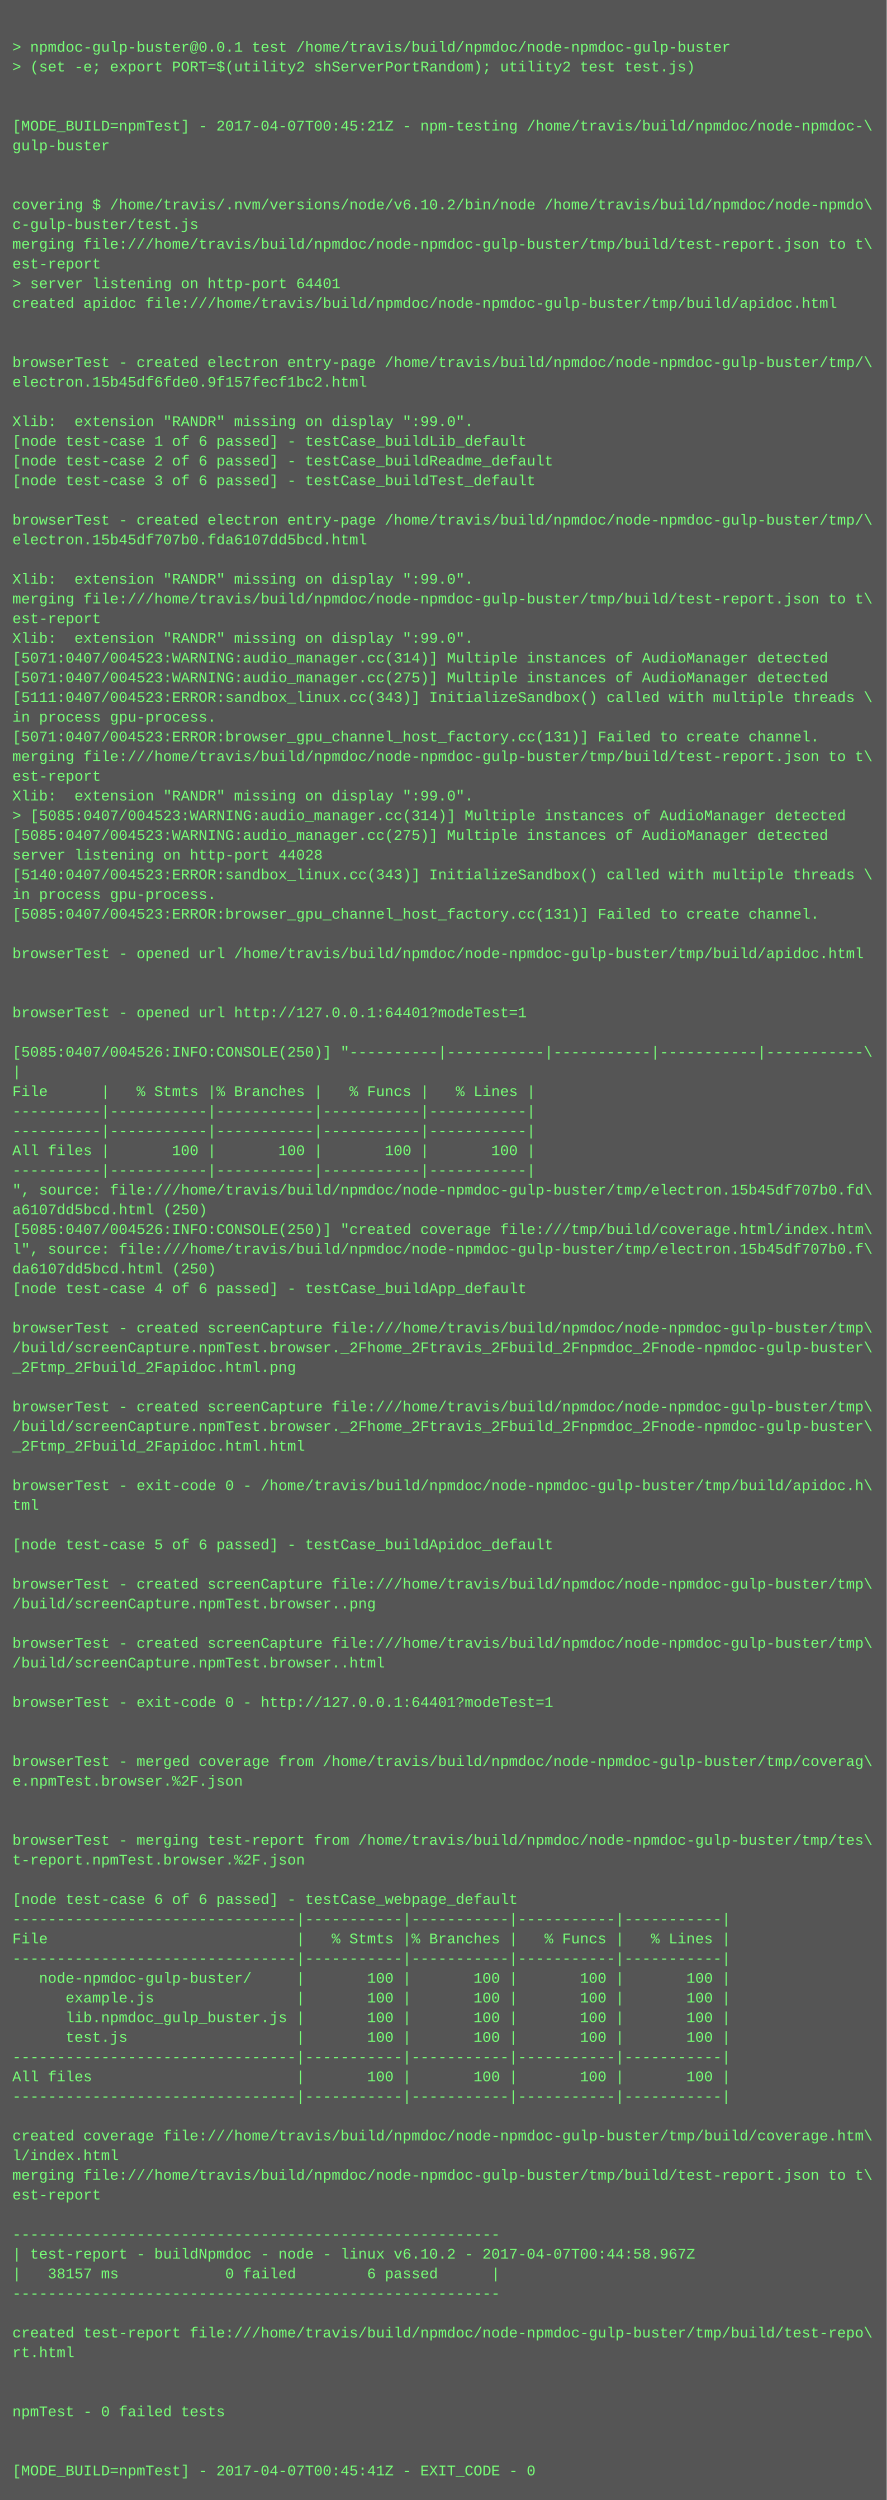
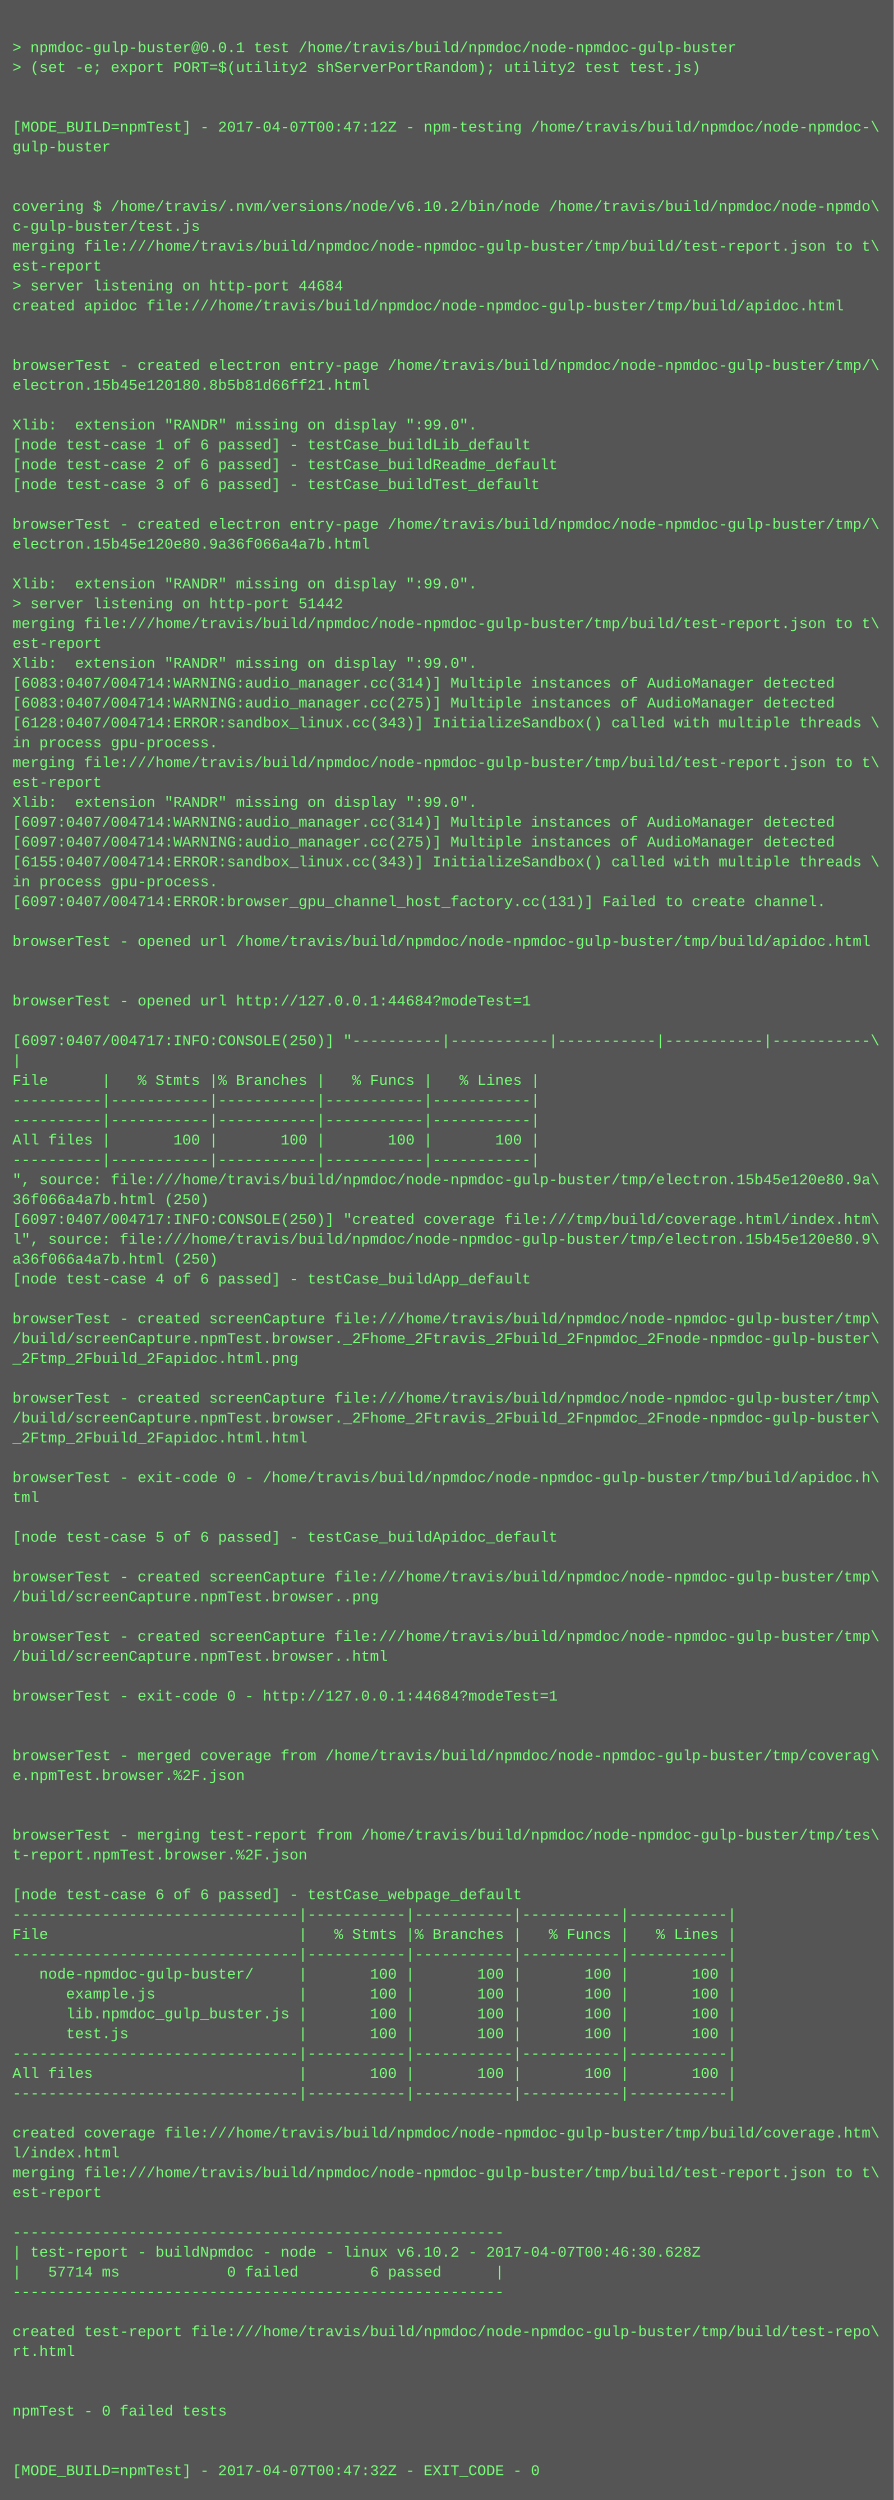
- <svg xmlns="http://www.w3.org/2000/svg" height="2030" width="720">
-   <rect height="2030" fill="#555" width="720" />
+ <svg xmlns="http://www.w3.org/2000/svg" height="2014" width="720">
+   <rect height="2014" fill="#555" width="720" />
  <text fill="#7f7" font-family="Courier New" font-size="12" xml:space="preserve">
    <tspan x="10" y="26" />
    <tspan x="10" y="42">&gt; npmdoc-gulp-buster@0.0.1 test /home/travis/build/npmdoc/node-npmdoc-gulp-buster</tspan>
    <tspan x="10" y="58">&gt; (set -e; export PORT=$(utility2 shServerPortRandom); utility2 test test.js)</tspan>
    <tspan x="10" y="74" />
    <tspan x="10" y="90" />
-     <tspan x="10" y="106">[MODE_BUILD=npmTest] - 2017-04-07T00:45:21Z - npm-testing /home/travis/build/npmdoc/node-npmdoc-\</tspan>
+     <tspan x="10" y="106">[MODE_BUILD=npmTest] - 2017-04-07T00:47:12Z - npm-testing /home/travis/build/npmdoc/node-npmdoc-\</tspan>
    <tspan x="10" y="122">gulp-buster</tspan>
    <tspan x="10" y="138" />
    <tspan x="10" y="154" />
    <tspan x="10" y="170">covering $ /home/travis/.nvm/versions/node/v6.10.2/bin/node /home/travis/build/npmdoc/node-npmdo\</tspan>
    <tspan x="10" y="186">c-gulp-buster/test.js</tspan>
    <tspan x="10" y="202">merging file:///home/travis/build/npmdoc/node-npmdoc-gulp-buster/tmp/build/test-report.json to t\</tspan>
    <tspan x="10" y="218">est-report</tspan>
-     <tspan x="10" y="234">&gt; server listening on http-port 64401</tspan>
+     <tspan x="10" y="234">&gt; server listening on http-port 44684</tspan>
    <tspan x="10" y="250">created apidoc file:///home/travis/build/npmdoc/node-npmdoc-gulp-buster/tmp/build/apidoc.html</tspan>
    <tspan x="10" y="266" />
    <tspan x="10" y="282" />
    <tspan x="10" y="298">browserTest - created electron entry-page /home/travis/build/npmdoc/node-npmdoc-gulp-buster/tmp/\</tspan>
-     <tspan x="10" y="314">electron.15b45df6fde0.9f157fecf1bc2.html</tspan>
+     <tspan x="10" y="314">electron.15b45e120180.8b5b81d66ff21.html</tspan>
    <tspan x="10" y="330" />
    <tspan x="10" y="346">Xlib:  extension "RANDR" missing on display ":99.0".</tspan>
    <tspan x="10" y="362">[node test-case 1 of 6 passed] - testCase_buildLib_default</tspan>
    <tspan x="10" y="378">[node test-case 2 of 6 passed] - testCase_buildReadme_default</tspan>
    <tspan x="10" y="394">[node test-case 3 of 6 passed] - testCase_buildTest_default</tspan>
    <tspan x="10" y="410" />
    <tspan x="10" y="426">browserTest - created electron entry-page /home/travis/build/npmdoc/node-npmdoc-gulp-buster/tmp/\</tspan>
-     <tspan x="10" y="442">electron.15b45df707b0.fda6107dd5bcd.html</tspan>
+     <tspan x="10" y="442">electron.15b45e120e80.9a36f066a4a7b.html</tspan>
    <tspan x="10" y="458" />
    <tspan x="10" y="474">Xlib:  extension "RANDR" missing on display ":99.0".</tspan>
-     <tspan x="10" y="490">merging file:///home/travis/build/npmdoc/node-npmdoc-gulp-buster/tmp/build/test-report.json to t\</tspan>
-     <tspan x="10" y="506">est-report</tspan>
-     <tspan x="10" y="522">Xlib:  extension "RANDR" missing on display ":99.0".</tspan>
-     <tspan x="10" y="538">[5071:0407/004523:WARNING:audio_manager.cc(314)] Multiple instances of AudioManager detected</tspan>
-     <tspan x="10" y="554">[5071:0407/004523:WARNING:audio_manager.cc(275)] Multiple instances of AudioManager detected</tspan>
-     <tspan x="10" y="570">[5111:0407/004523:ERROR:sandbox_linux.cc(343)] InitializeSandbox() called with multiple threads \</tspan>
-     <tspan x="10" y="586">in process gpu-process. </tspan>
-     <tspan x="10" y="602">[5071:0407/004523:ERROR:browser_gpu_channel_host_factory.cc(131)] Failed to create channel.</tspan>
+     <tspan x="10" y="490">&gt; server listening on http-port 51442</tspan>
+     <tspan x="10" y="506">merging file:///home/travis/build/npmdoc/node-npmdoc-gulp-buster/tmp/build/test-report.json to t\</tspan>
+     <tspan x="10" y="522">est-report</tspan>
+     <tspan x="10" y="538">Xlib:  extension "RANDR" missing on display ":99.0".</tspan>
+     <tspan x="10" y="554">[6083:0407/004714:WARNING:audio_manager.cc(314)] Multiple instances of AudioManager detected</tspan>
+     <tspan x="10" y="570">[6083:0407/004714:WARNING:audio_manager.cc(275)] Multiple instances of AudioManager detected</tspan>
+     <tspan x="10" y="586">[6128:0407/004714:ERROR:sandbox_linux.cc(343)] InitializeSandbox() called with multiple threads \</tspan>
+     <tspan x="10" y="602">in process gpu-process. </tspan>
    <tspan x="10" y="618">merging file:///home/travis/build/npmdoc/node-npmdoc-gulp-buster/tmp/build/test-report.json to t\</tspan>
    <tspan x="10" y="634">est-report</tspan>
    <tspan x="10" y="650">Xlib:  extension "RANDR" missing on display ":99.0".</tspan>
-     <tspan x="10" y="666">&gt; [5085:0407/004523:WARNING:audio_manager.cc(314)] Multiple instances of AudioManager detected</tspan>
-     <tspan x="10" y="682">[5085:0407/004523:WARNING:audio_manager.cc(275)] Multiple instances of AudioManager detected</tspan>
-     <tspan x="10" y="698">server listening on http-port 44028</tspan>
-     <tspan x="10" y="714">[5140:0407/004523:ERROR:sandbox_linux.cc(343)] InitializeSandbox() called with multiple threads \</tspan>
-     <tspan x="10" y="730">in process gpu-process. </tspan>
-     <tspan x="10" y="746">[5085:0407/004523:ERROR:browser_gpu_channel_host_factory.cc(131)] Failed to create channel.</tspan>
-     <tspan x="10" y="762" />
-     <tspan x="10" y="778">browserTest - opened url /home/travis/build/npmdoc/node-npmdoc-gulp-buster/tmp/build/apidoc.html</tspan>
+     <tspan x="10" y="666">[6097:0407/004714:WARNING:audio_manager.cc(314)] Multiple instances of AudioManager detected</tspan>
+     <tspan x="10" y="682">[6097:0407/004714:WARNING:audio_manager.cc(275)] Multiple instances of AudioManager detected</tspan>
+     <tspan x="10" y="698">[6155:0407/004714:ERROR:sandbox_linux.cc(343)] InitializeSandbox() called with multiple threads \</tspan>
+     <tspan x="10" y="714">in process gpu-process. </tspan>
+     <tspan x="10" y="730">[6097:0407/004714:ERROR:browser_gpu_channel_host_factory.cc(131)] Failed to create channel.</tspan>
+     <tspan x="10" y="746" />
+     <tspan x="10" y="762">browserTest - opened url /home/travis/build/npmdoc/node-npmdoc-gulp-buster/tmp/build/apidoc.html</tspan>
+     <tspan x="10" y="778" />
    <tspan x="10" y="794" />
-     <tspan x="10" y="810" />
-     <tspan x="10" y="826">browserTest - opened url http://127.0.0.1:64401?modeTest=1</tspan>
-     <tspan x="10" y="842" />
-     <tspan x="10" y="858">[5085:0407/004526:INFO:CONSOLE(250)] "----------|-----------|-----------|-----------|-----------\</tspan>
-     <tspan x="10" y="874">|</tspan>
-     <tspan x="10" y="890">File      |   % Stmts |% Branches |   % Funcs |   % Lines |</tspan>
+     <tspan x="10" y="810">browserTest - opened url http://127.0.0.1:44684?modeTest=1</tspan>
+     <tspan x="10" y="826" />
+     <tspan x="10" y="842">[6097:0407/004717:INFO:CONSOLE(250)] "----------|-----------|-----------|-----------|-----------\</tspan>
+     <tspan x="10" y="858">|</tspan>
+     <tspan x="10" y="874">File      |   % Stmts |% Branches |   % Funcs |   % Lines |</tspan>
+     <tspan x="10" y="890">----------|-----------|-----------|-----------|-----------|</tspan>
    <tspan x="10" y="906">----------|-----------|-----------|-----------|-----------|</tspan>
-     <tspan x="10" y="922">----------|-----------|-----------|-----------|-----------|</tspan>
-     <tspan x="10" y="938">All files |       100 |       100 |       100 |       100 |</tspan>
-     <tspan x="10" y="954">----------|-----------|-----------|-----------|-----------|</tspan>
-     <tspan x="10" y="970">", source: file:///home/travis/build/npmdoc/node-npmdoc-gulp-buster/tmp/electron.15b45df707b0.fd\</tspan>
-     <tspan x="10" y="986">a6107dd5bcd.html (250)</tspan>
-     <tspan x="10" y="1002">[5085:0407/004526:INFO:CONSOLE(250)] "created coverage file:///tmp/build/coverage.html/index.htm\</tspan>
-     <tspan x="10" y="1018">l", source: file:///home/travis/build/npmdoc/node-npmdoc-gulp-buster/tmp/electron.15b45df707b0.f\</tspan>
-     <tspan x="10" y="1034">da6107dd5bcd.html (250)</tspan>
-     <tspan x="10" y="1050">[node test-case 4 of 6 passed] - testCase_buildApp_default</tspan>
-     <tspan x="10" y="1066" />
-     <tspan x="10" y="1082">browserTest - created screenCapture file:///home/travis/build/npmdoc/node-npmdoc-gulp-buster/tmp\</tspan>
-     <tspan x="10" y="1098">/build/screenCapture.npmTest.browser._2Fhome_2Ftravis_2Fbuild_2Fnpmdoc_2Fnode-npmdoc-gulp-buster\</tspan>
-     <tspan x="10" y="1114">_2Ftmp_2Fbuild_2Fapidoc.html.png</tspan>
-     <tspan x="10" y="1130" />
-     <tspan x="10" y="1146">browserTest - created screenCapture file:///home/travis/build/npmdoc/node-npmdoc-gulp-buster/tmp\</tspan>
-     <tspan x="10" y="1162">/build/screenCapture.npmTest.browser._2Fhome_2Ftravis_2Fbuild_2Fnpmdoc_2Fnode-npmdoc-gulp-buster\</tspan>
-     <tspan x="10" y="1178">_2Ftmp_2Fbuild_2Fapidoc.html.html</tspan>
-     <tspan x="10" y="1194" />
-     <tspan x="10" y="1210">browserTest - exit-code 0 - /home/travis/build/npmdoc/node-npmdoc-gulp-buster/tmp/build/apidoc.h\</tspan>
-     <tspan x="10" y="1226">tml</tspan>
-     <tspan x="10" y="1242" />
-     <tspan x="10" y="1258">[node test-case 5 of 6 passed] - testCase_buildApidoc_default</tspan>
-     <tspan x="10" y="1274" />
-     <tspan x="10" y="1290">browserTest - created screenCapture file:///home/travis/build/npmdoc/node-npmdoc-gulp-buster/tmp\</tspan>
-     <tspan x="10" y="1306">/build/screenCapture.npmTest.browser..png</tspan>
-     <tspan x="10" y="1322" />
-     <tspan x="10" y="1338">browserTest - created screenCapture file:///home/travis/build/npmdoc/node-npmdoc-gulp-buster/tmp\</tspan>
-     <tspan x="10" y="1354">/build/screenCapture.npmTest.browser..html</tspan>
-     <tspan x="10" y="1370" />
-     <tspan x="10" y="1386">browserTest - exit-code 0 - http://127.0.0.1:64401?modeTest=1</tspan>
+     <tspan x="10" y="922">All files |       100 |       100 |       100 |       100 |</tspan>
+     <tspan x="10" y="938">----------|-----------|-----------|-----------|-----------|</tspan>
+     <tspan x="10" y="954">", source: file:///home/travis/build/npmdoc/node-npmdoc-gulp-buster/tmp/electron.15b45e120e80.9a\</tspan>
+     <tspan x="10" y="970">36f066a4a7b.html (250)</tspan>
+     <tspan x="10" y="986">[6097:0407/004717:INFO:CONSOLE(250)] "created coverage file:///tmp/build/coverage.html/index.htm\</tspan>
+     <tspan x="10" y="1002">l", source: file:///home/travis/build/npmdoc/node-npmdoc-gulp-buster/tmp/electron.15b45e120e80.9\</tspan>
+     <tspan x="10" y="1018">a36f066a4a7b.html (250)</tspan>
+     <tspan x="10" y="1034">[node test-case 4 of 6 passed] - testCase_buildApp_default</tspan>
+     <tspan x="10" y="1050" />
+     <tspan x="10" y="1066">browserTest - created screenCapture file:///home/travis/build/npmdoc/node-npmdoc-gulp-buster/tmp\</tspan>
+     <tspan x="10" y="1082">/build/screenCapture.npmTest.browser._2Fhome_2Ftravis_2Fbuild_2Fnpmdoc_2Fnode-npmdoc-gulp-buster\</tspan>
+     <tspan x="10" y="1098">_2Ftmp_2Fbuild_2Fapidoc.html.png</tspan>
+     <tspan x="10" y="1114" />
+     <tspan x="10" y="1130">browserTest - created screenCapture file:///home/travis/build/npmdoc/node-npmdoc-gulp-buster/tmp\</tspan>
+     <tspan x="10" y="1146">/build/screenCapture.npmTest.browser._2Fhome_2Ftravis_2Fbuild_2Fnpmdoc_2Fnode-npmdoc-gulp-buster\</tspan>
+     <tspan x="10" y="1162">_2Ftmp_2Fbuild_2Fapidoc.html.html</tspan>
+     <tspan x="10" y="1178" />
+     <tspan x="10" y="1194">browserTest - exit-code 0 - /home/travis/build/npmdoc/node-npmdoc-gulp-buster/tmp/build/apidoc.h\</tspan>
+     <tspan x="10" y="1210">tml</tspan>
+     <tspan x="10" y="1226" />
+     <tspan x="10" y="1242">[node test-case 5 of 6 passed] - testCase_buildApidoc_default</tspan>
+     <tspan x="10" y="1258" />
+     <tspan x="10" y="1274">browserTest - created screenCapture file:///home/travis/build/npmdoc/node-npmdoc-gulp-buster/tmp\</tspan>
+     <tspan x="10" y="1290">/build/screenCapture.npmTest.browser..png</tspan>
+     <tspan x="10" y="1306" />
+     <tspan x="10" y="1322">browserTest - created screenCapture file:///home/travis/build/npmdoc/node-npmdoc-gulp-buster/tmp\</tspan>
+     <tspan x="10" y="1338">/build/screenCapture.npmTest.browser..html</tspan>
+     <tspan x="10" y="1354" />
+     <tspan x="10" y="1370">browserTest - exit-code 0 - http://127.0.0.1:44684?modeTest=1</tspan>
+     <tspan x="10" y="1386" />
    <tspan x="10" y="1402" />
-     <tspan x="10" y="1418" />
-     <tspan x="10" y="1434">browserTest - merged coverage from /home/travis/build/npmdoc/node-npmdoc-gulp-buster/tmp/coverag\</tspan>
-     <tspan x="10" y="1450">e.npmTest.browser.%2F.json</tspan>
+     <tspan x="10" y="1418">browserTest - merged coverage from /home/travis/build/npmdoc/node-npmdoc-gulp-buster/tmp/coverag\</tspan>
+     <tspan x="10" y="1434">e.npmTest.browser.%2F.json</tspan>
+     <tspan x="10" y="1450" />
    <tspan x="10" y="1466" />
-     <tspan x="10" y="1482" />
-     <tspan x="10" y="1498">browserTest - merging test-report from /home/travis/build/npmdoc/node-npmdoc-gulp-buster/tmp/tes\</tspan>
-     <tspan x="10" y="1514">t-report.npmTest.browser.%2F.json</tspan>
-     <tspan x="10" y="1530" />
-     <tspan x="10" y="1546">[node test-case 6 of 6 passed] - testCase_webpage_default</tspan>
-     <tspan x="10" y="1562">--------------------------------|-----------|-----------|-----------|-----------|</tspan>
-     <tspan x="10" y="1578">File                            |   % Stmts |% Branches |   % Funcs |   % Lines |</tspan>
-     <tspan x="10" y="1594">--------------------------------|-----------|-----------|-----------|-----------|</tspan>
-     <tspan x="10" y="1610">   node-npmdoc-gulp-buster/     |       100 |       100 |       100 |       100 |</tspan>
-     <tspan x="10" y="1626">      example.js                |       100 |       100 |       100 |       100 |</tspan>
-     <tspan x="10" y="1642">      lib.npmdoc_gulp_buster.js |       100 |       100 |       100 |       100 |</tspan>
-     <tspan x="10" y="1658">      test.js                   |       100 |       100 |       100 |       100 |</tspan>
-     <tspan x="10" y="1674">--------------------------------|-----------|-----------|-----------|-----------|</tspan>
-     <tspan x="10" y="1690">All files                       |       100 |       100 |       100 |       100 |</tspan>
-     <tspan x="10" y="1706">--------------------------------|-----------|-----------|-----------|-----------|</tspan>
-     <tspan x="10" y="1722" />
-     <tspan x="10" y="1738">created coverage file:///home/travis/build/npmdoc/node-npmdoc-gulp-buster/tmp/build/coverage.htm\</tspan>
-     <tspan x="10" y="1754">l/index.html</tspan>
-     <tspan x="10" y="1770">merging file:///home/travis/build/npmdoc/node-npmdoc-gulp-buster/tmp/build/test-report.json to t\</tspan>
-     <tspan x="10" y="1786">est-report</tspan>
-     <tspan x="10" y="1802" />
-     <tspan x="10" y="1818">-------------------------------------------------------</tspan>
-     <tspan x="10" y="1834">| test-report - buildNpmdoc - node - linux v6.10.2 - 2017-04-07T00:44:58.967Z</tspan>
-     <tspan x="10" y="1850">|   38157 ms            0 failed        6 passed      |</tspan>
-     <tspan x="10" y="1866">-------------------------------------------------------</tspan>
-     <tspan x="10" y="1882" />
-     <tspan x="10" y="1898">created test-report file:///home/travis/build/npmdoc/node-npmdoc-gulp-buster/tmp/build/test-repo\</tspan>
-     <tspan x="10" y="1914">rt.html</tspan>
+     <tspan x="10" y="1482">browserTest - merging test-report from /home/travis/build/npmdoc/node-npmdoc-gulp-buster/tmp/tes\</tspan>
+     <tspan x="10" y="1498">t-report.npmTest.browser.%2F.json</tspan>
+     <tspan x="10" y="1514" />
+     <tspan x="10" y="1530">[node test-case 6 of 6 passed] - testCase_webpage_default</tspan>
+     <tspan x="10" y="1546">--------------------------------|-----------|-----------|-----------|-----------|</tspan>
+     <tspan x="10" y="1562">File                            |   % Stmts |% Branches |   % Funcs |   % Lines |</tspan>
+     <tspan x="10" y="1578">--------------------------------|-----------|-----------|-----------|-----------|</tspan>
+     <tspan x="10" y="1594">   node-npmdoc-gulp-buster/     |       100 |       100 |       100 |       100 |</tspan>
+     <tspan x="10" y="1610">      example.js                |       100 |       100 |       100 |       100 |</tspan>
+     <tspan x="10" y="1626">      lib.npmdoc_gulp_buster.js |       100 |       100 |       100 |       100 |</tspan>
+     <tspan x="10" y="1642">      test.js                   |       100 |       100 |       100 |       100 |</tspan>
+     <tspan x="10" y="1658">--------------------------------|-----------|-----------|-----------|-----------|</tspan>
+     <tspan x="10" y="1674">All files                       |       100 |       100 |       100 |       100 |</tspan>
+     <tspan x="10" y="1690">--------------------------------|-----------|-----------|-----------|-----------|</tspan>
+     <tspan x="10" y="1706" />
+     <tspan x="10" y="1722">created coverage file:///home/travis/build/npmdoc/node-npmdoc-gulp-buster/tmp/build/coverage.htm\</tspan>
+     <tspan x="10" y="1738">l/index.html</tspan>
+     <tspan x="10" y="1754">merging file:///home/travis/build/npmdoc/node-npmdoc-gulp-buster/tmp/build/test-report.json to t\</tspan>
+     <tspan x="10" y="1770">est-report</tspan>
+     <tspan x="10" y="1786" />
+     <tspan x="10" y="1802">-------------------------------------------------------</tspan>
+     <tspan x="10" y="1818">| test-report - buildNpmdoc - node - linux v6.10.2 - 2017-04-07T00:46:30.628Z</tspan>
+     <tspan x="10" y="1834">|   57714 ms            0 failed        6 passed      |</tspan>
+     <tspan x="10" y="1850">-------------------------------------------------------</tspan>
+     <tspan x="10" y="1866" />
+     <tspan x="10" y="1882">created test-report file:///home/travis/build/npmdoc/node-npmdoc-gulp-buster/tmp/build/test-repo\</tspan>
+     <tspan x="10" y="1898">rt.html</tspan>
+     <tspan x="10" y="1914" />
    <tspan x="10" y="1930" />
-     <tspan x="10" y="1946" />
-     <tspan x="10" y="1962">npmTest - 0 failed tests</tspan>
+     <tspan x="10" y="1946">npmTest - 0 failed tests</tspan>
+     <tspan x="10" y="1962" />
    <tspan x="10" y="1978" />
-     <tspan x="10" y="1994" />
-     <tspan x="10" y="2010">[MODE_BUILD=npmTest] - 2017-04-07T00:45:41Z - EXIT_CODE - 0</tspan>
+     <tspan x="10" y="1994">[MODE_BUILD=npmTest] - 2017-04-07T00:47:32Z - EXIT_CODE - 0</tspan>
  </text>
</svg>
